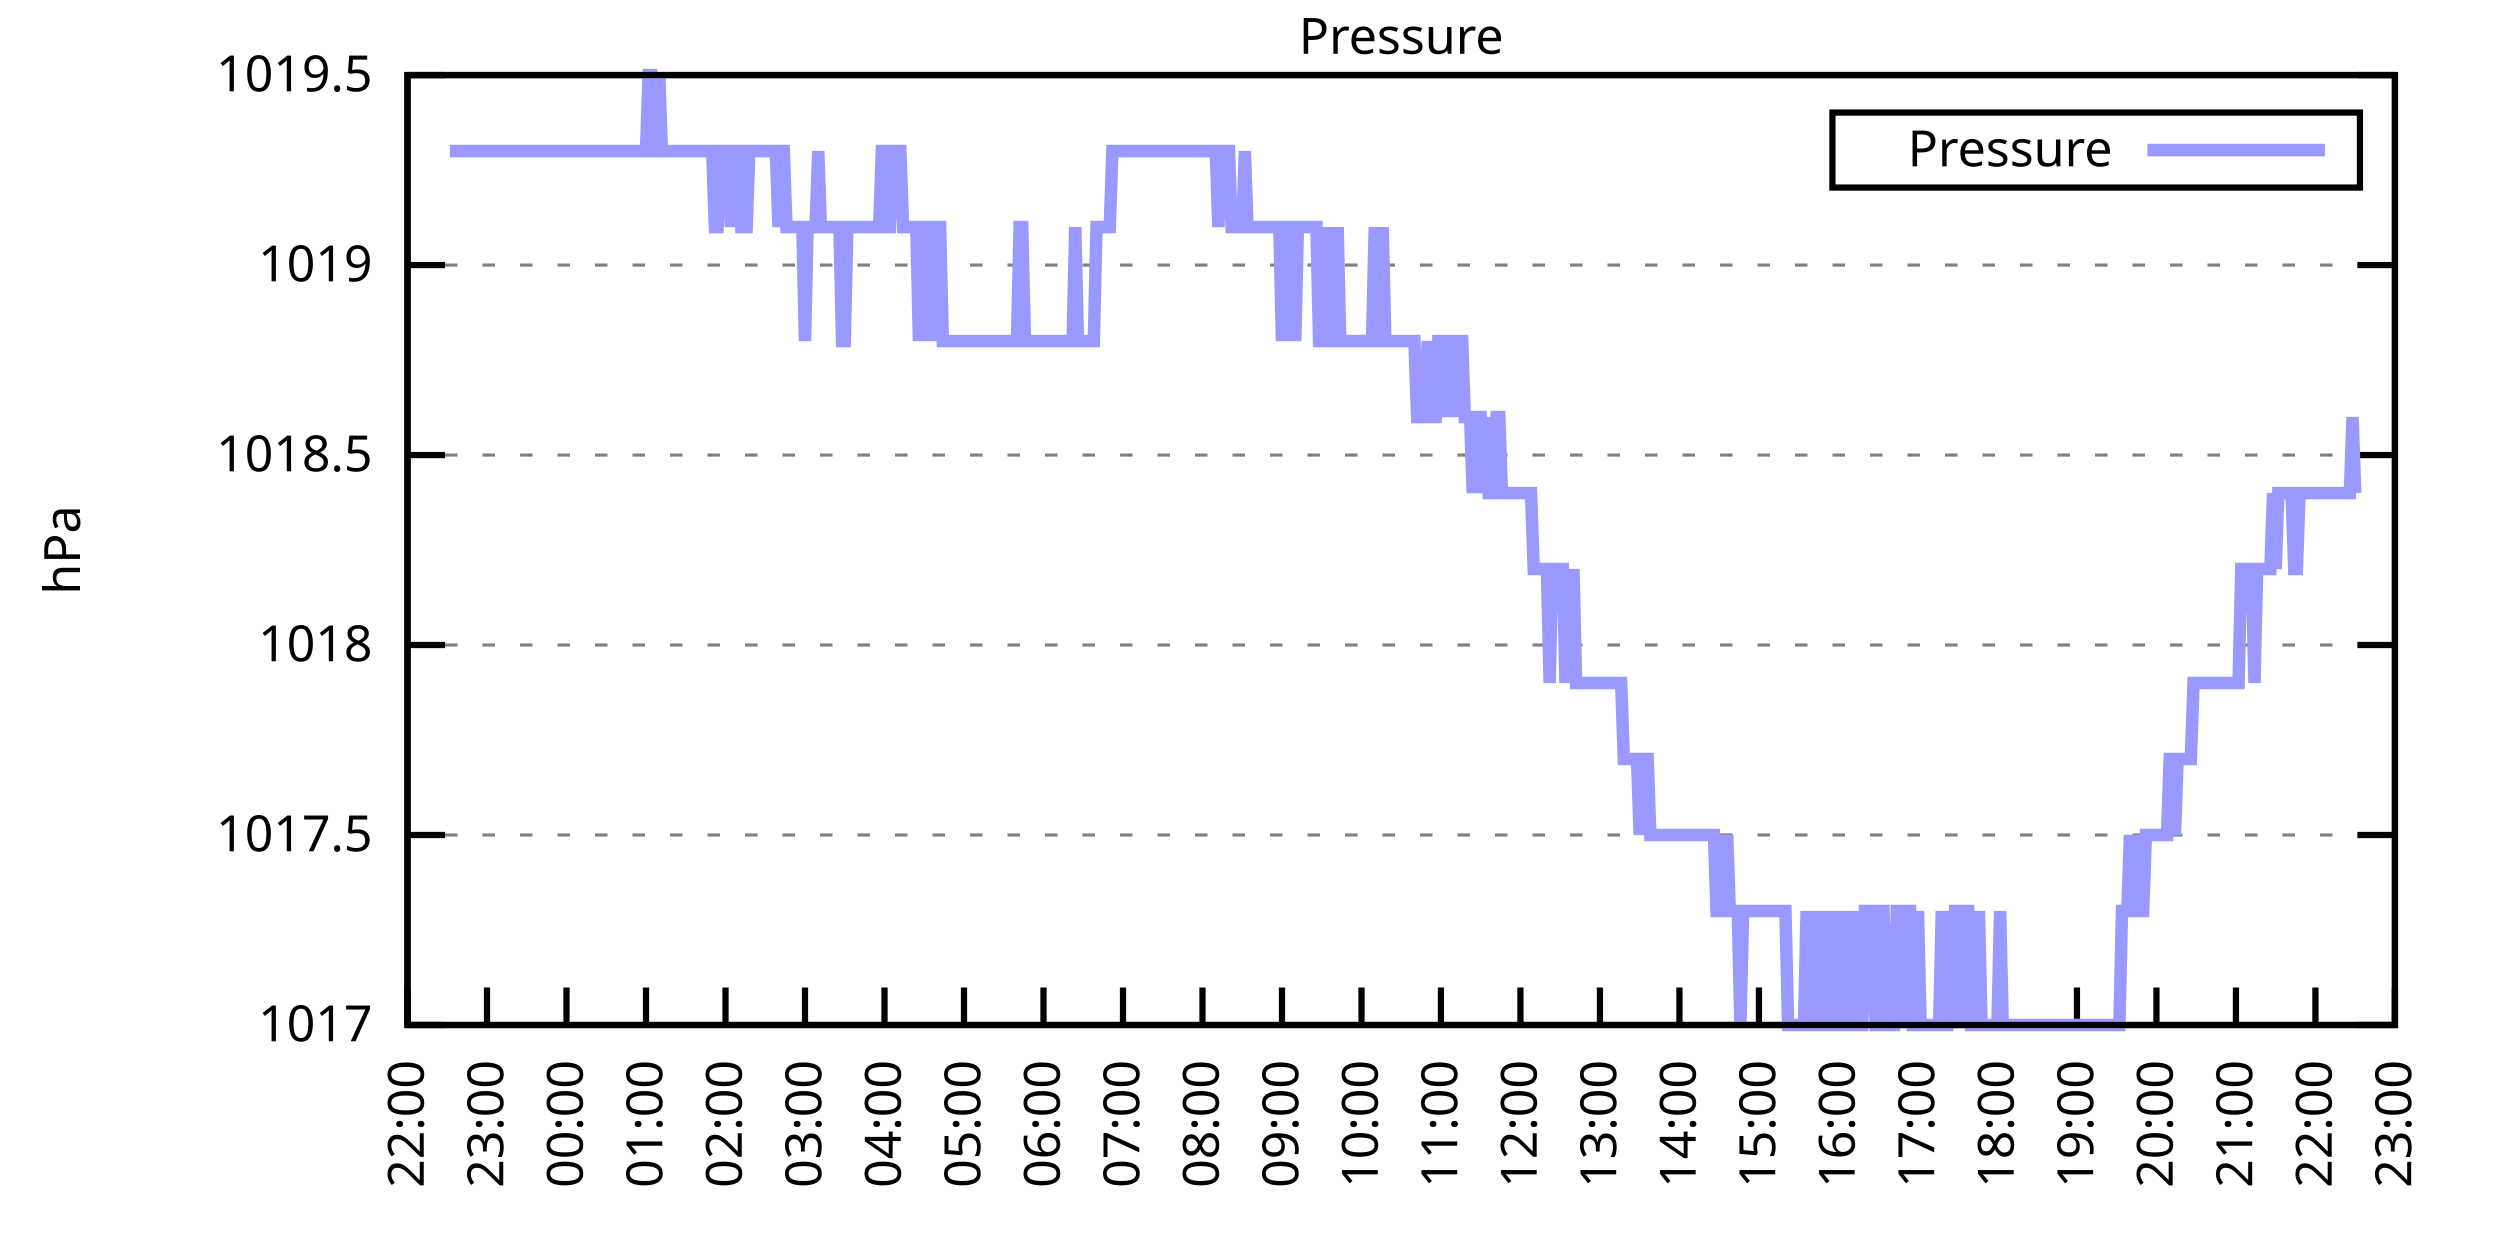
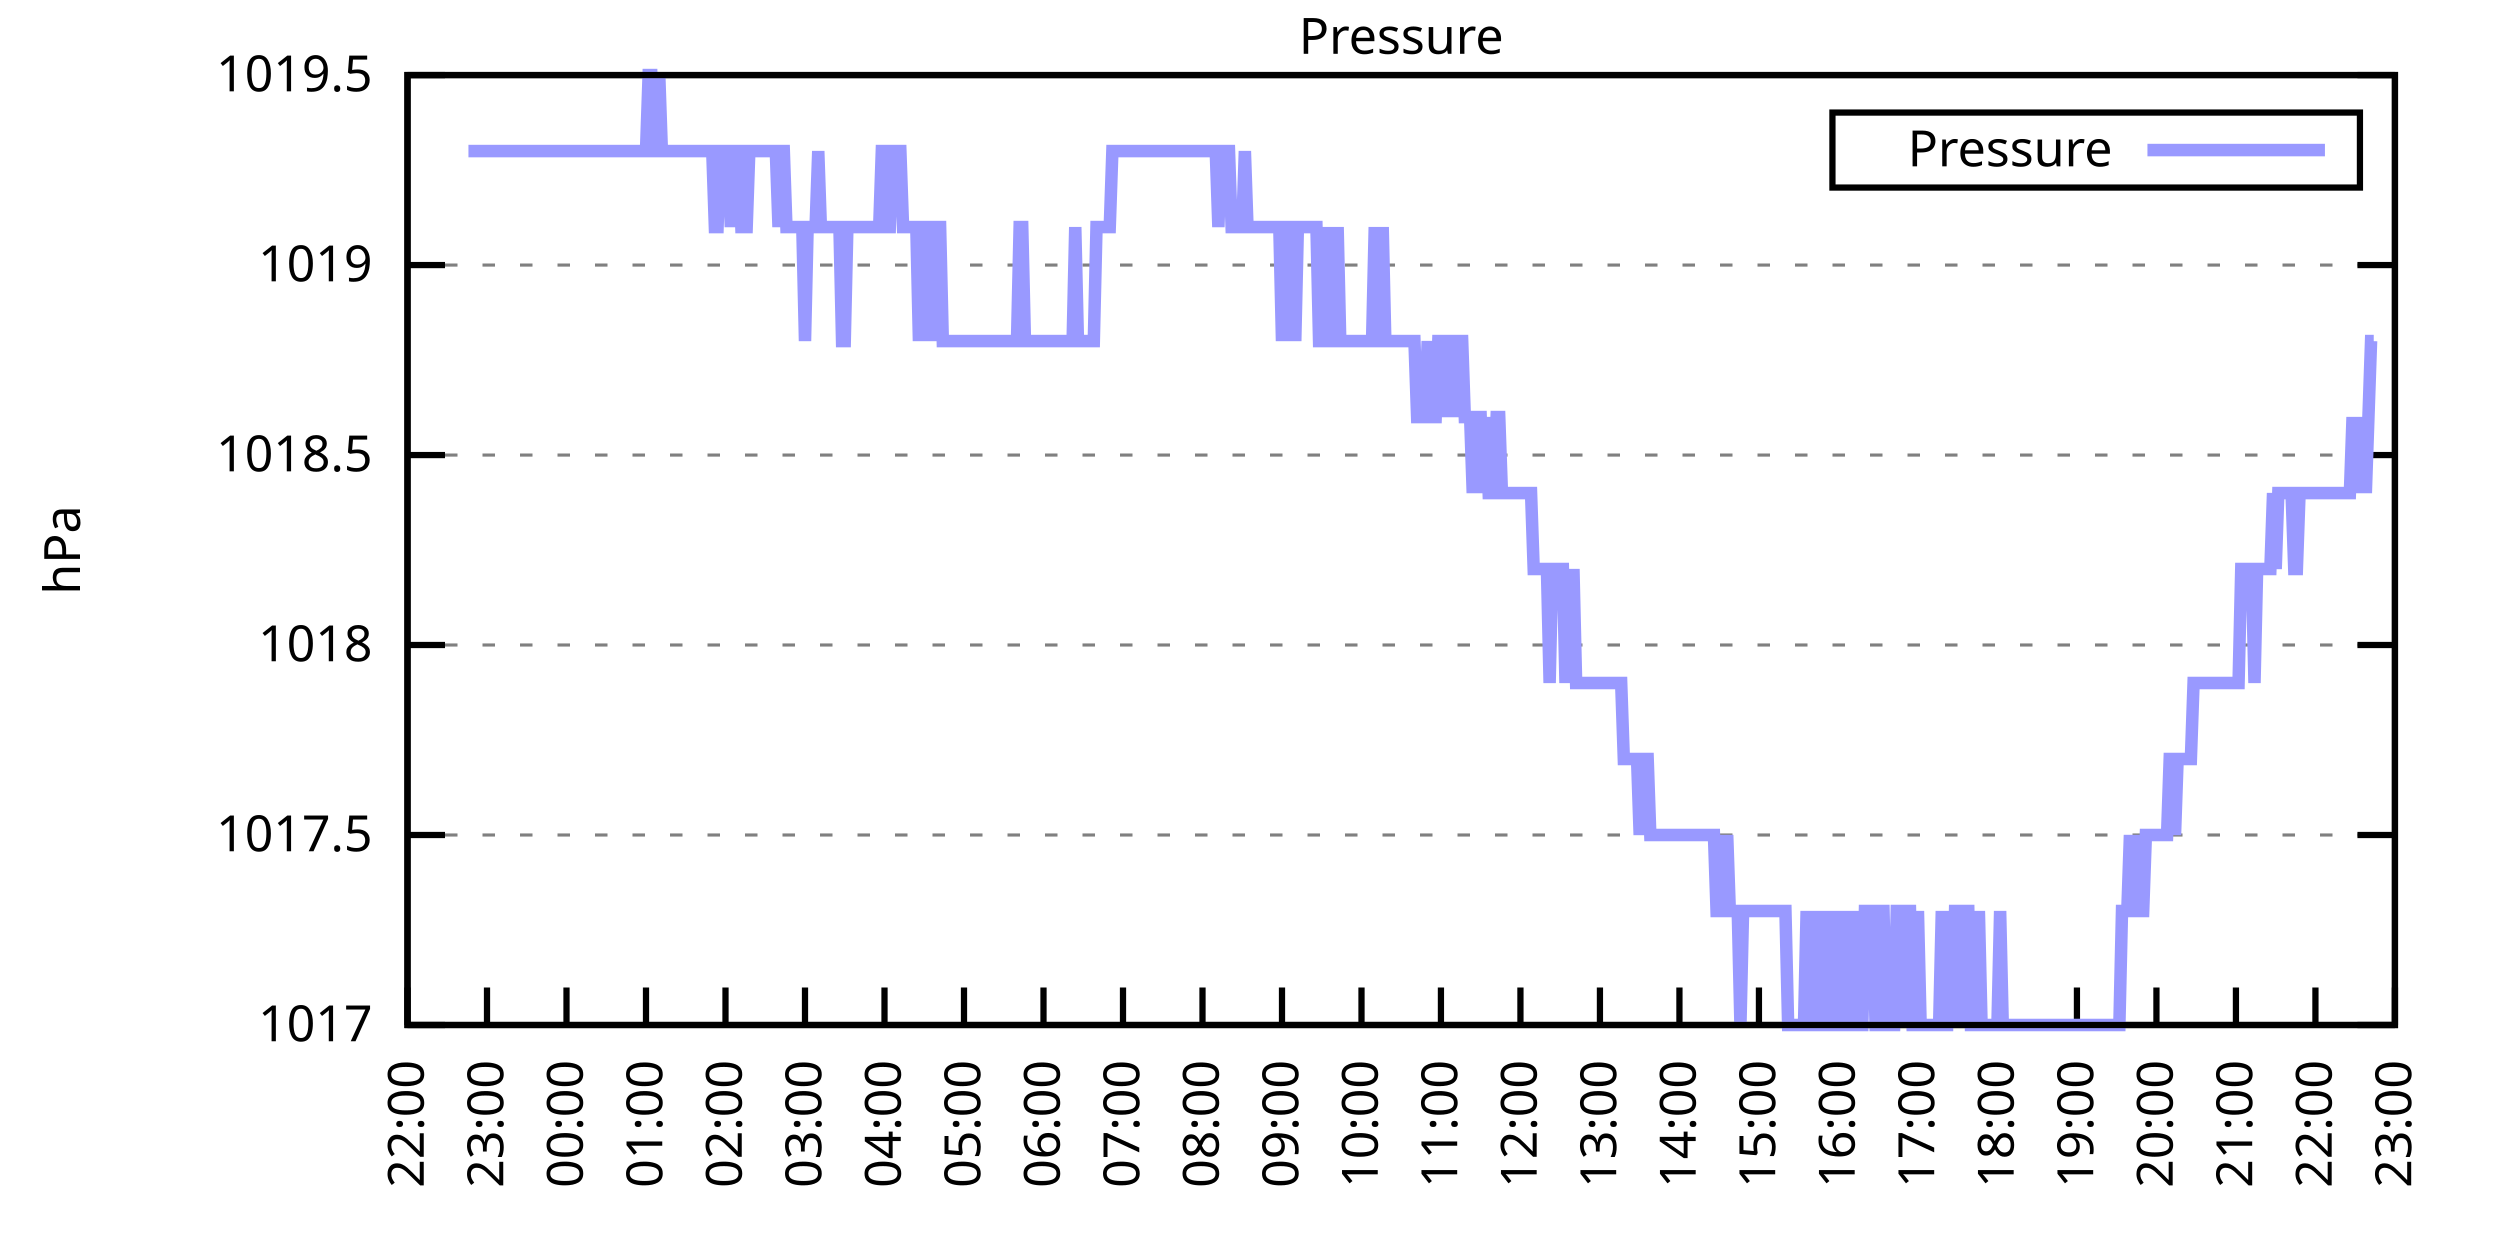
<svg xmlns="http://www.w3.org/2000/svg" xmlns:xlink="http://www.w3.org/1999/xlink" width="400" height="200" viewBox="0 0 400 200">
  <g id="gnuplot_canvas">
    <rect x="0" y="0" width="400" height="200" fill="none" />
    <defs>
      <circle id="gpDot" r="0.5" stroke-width="0.5" stroke="currentColor" />
      <path id="gpPt0" stroke-width="0.333" stroke="currentColor" d="M-1,0 h2 M0,-1 v2" />
      <path id="gpPt1" stroke-width="0.333" stroke="currentColor" d="M-1,-1 L1,1 M1,-1 L-1,1" />
      <path id="gpPt2" stroke-width="0.333" stroke="currentColor" d="M-1,0 L1,0 M0,-1 L0,1 M-1,-1 L1,1 M-1,1 L1,-1" />
      <rect id="gpPt3" stroke-width="0.333" stroke="currentColor" x="-1" y="-1" width="2" height="2" />
      <rect id="gpPt4" stroke-width="0.333" stroke="currentColor" fill="currentColor" x="-1" y="-1" width="2" height="2" />
      <circle id="gpPt5" stroke-width="0.333" stroke="currentColor" cx="0" cy="0" r="1" />
      <use xlink:href="#gpPt5" id="gpPt6" fill="currentColor" stroke="none" />
      <path id="gpPt7" stroke-width="0.333" stroke="currentColor" d="M0,-1.33 L-1.33,0.67 L1.33,0.67 z" />
      <use xlink:href="#gpPt7" id="gpPt8" fill="currentColor" stroke="none" />
      <use xlink:href="#gpPt7" id="gpPt9" stroke="currentColor" transform="rotate(180)" />
      <use xlink:href="#gpPt9" id="gpPt10" fill="currentColor" stroke="none" />
      <use xlink:href="#gpPt3" id="gpPt11" stroke="currentColor" transform="rotate(45)" />
      <use xlink:href="#gpPt11" id="gpPt12" fill="currentColor" stroke="none" />
      <path id="gpPt13" stroke-width="0.333" stroke="currentColor" d="M0,1.330 L1.265,0.411 L0.782,-1.067 L-0.782,-1.076 L-1.265,0.411 z" />
      <use xlink:href="#gpPt13" id="gpPt14" fill="currentColor" stroke="none" />
      <filter id="textbox" filterUnits="objectBoundingBox" x="0" y="0" height="1" width="1">
        <feFlood flood-color="white" flood-opacity="1" result="bgnd" />
        <feComposite in="SourceGraphic" in2="bgnd" operator="atop" />
      </filter>
      <filter id="greybox" filterUnits="objectBoundingBox" x="0" y="0" height="1" width="1">
        <feFlood flood-color="lightgrey" flood-opacity="1" result="grey" />
        <feComposite in="SourceGraphic" in2="grey" operator="atop" />
      </filter>
    </defs>
    <g fill="none" color="white" stroke="currentColor" stroke-width="1.00" stroke-linecap="butt" stroke-linejoin="miter">
</g>
    <g fill="none" color="black" stroke="currentColor" stroke-width="1.00" stroke-linecap="butt" stroke-linejoin="miter">
      <g stroke="none" shape-rendering="crispEdges">
        <polygon fill="rgb(255, 255, 255)" points="65.20,164.00 383.18,164.00 383.18,12.02 65.20,12.02 " />
      </g>
    </g>
    <g fill="none" color="black" stroke="currentColor" stroke-width="1.00" stroke-linecap="butt" stroke-linejoin="miter">
</g>
    <g fill="none" color="black" stroke="black" stroke-width="0.50" stroke-linecap="butt" stroke-linejoin="miter">
</g>
    <g fill="none" color="gray" stroke="currentColor" stroke-width="0.50" stroke-linecap="butt" stroke-linejoin="miter">
      <path stroke="gray" stroke-dasharray="2,4" class="gridline" d="M65.20,164.00 L383.19,164.00  " />
    </g>
    <g fill="none" color="gray" stroke="gray" stroke-width="1.00" stroke-linecap="butt" stroke-linejoin="miter">
</g>
    <g fill="none" color="black" stroke="currentColor" stroke-width="1.00" stroke-linecap="butt" stroke-linejoin="miter">
      <path stroke="black" d="M65.20,164.00 L71.20,164.00 M383.19,164.00 L377.19,164.00  " />
      <g transform="translate(59.60,166.60)" stroke="none" fill="black" font-family="Sans" font-size="8.00" text-anchor="end">
        <text>
          <tspan font-family="Sans"> 1017</tspan>
        </text>
      </g>
    </g>
    <g fill="none" color="black" stroke="currentColor" stroke-width="1.00" stroke-linecap="butt" stroke-linejoin="miter">
</g>
    <g fill="none" color="black" stroke="black" stroke-width="0.50" stroke-linecap="butt" stroke-linejoin="miter">
</g>
    <g fill="none" color="gray" stroke="currentColor" stroke-width="0.50" stroke-linecap="butt" stroke-linejoin="miter">
      <path stroke="gray" stroke-dasharray="2,4" class="gridline" d="M65.20,133.60 L383.19,133.60  " />
    </g>
    <g fill="none" color="gray" stroke="gray" stroke-width="1.00" stroke-linecap="butt" stroke-linejoin="miter">
</g>
    <g fill="none" color="black" stroke="currentColor" stroke-width="1.00" stroke-linecap="butt" stroke-linejoin="miter">
      <path stroke="black" d="M65.20,133.60 L71.20,133.60 M383.19,133.60 L377.19,133.60  " />
      <g transform="translate(59.60,136.20)" stroke="none" fill="black" font-family="Sans" font-size="8.00" text-anchor="end">
        <text>
          <tspan font-family="Sans"> 1017.5</tspan>
        </text>
      </g>
    </g>
    <g fill="none" color="black" stroke="currentColor" stroke-width="1.00" stroke-linecap="butt" stroke-linejoin="miter">
</g>
    <g fill="none" color="black" stroke="black" stroke-width="0.50" stroke-linecap="butt" stroke-linejoin="miter">
</g>
    <g fill="none" color="gray" stroke="currentColor" stroke-width="0.50" stroke-linecap="butt" stroke-linejoin="miter">
      <path stroke="gray" stroke-dasharray="2,4" class="gridline" d="M65.20,103.20 L383.19,103.20  " />
    </g>
    <g fill="none" color="gray" stroke="gray" stroke-width="1.00" stroke-linecap="butt" stroke-linejoin="miter">
</g>
    <g fill="none" color="black" stroke="currentColor" stroke-width="1.00" stroke-linecap="butt" stroke-linejoin="miter">
      <path stroke="black" d="M65.20,103.20 L71.20,103.20 M383.19,103.20 L377.19,103.20  " />
      <g transform="translate(59.60,105.80)" stroke="none" fill="black" font-family="Sans" font-size="8.00" text-anchor="end">
        <text>
          <tspan font-family="Sans"> 1018</tspan>
        </text>
      </g>
    </g>
    <g fill="none" color="black" stroke="currentColor" stroke-width="1.00" stroke-linecap="butt" stroke-linejoin="miter">
</g>
    <g fill="none" color="black" stroke="black" stroke-width="0.50" stroke-linecap="butt" stroke-linejoin="miter">
</g>
    <g fill="none" color="gray" stroke="currentColor" stroke-width="0.50" stroke-linecap="butt" stroke-linejoin="miter">
      <path stroke="gray" stroke-dasharray="2,4" class="gridline" d="M65.20,72.81 L383.19,72.81  " />
    </g>
    <g fill="none" color="gray" stroke="gray" stroke-width="1.00" stroke-linecap="butt" stroke-linejoin="miter">
</g>
    <g fill="none" color="black" stroke="currentColor" stroke-width="1.00" stroke-linecap="butt" stroke-linejoin="miter">
      <path stroke="black" d="M65.20,72.81 L71.20,72.81 M383.19,72.81 L377.19,72.81  " />
      <g transform="translate(59.60,75.41)" stroke="none" fill="black" font-family="Sans" font-size="8.00" text-anchor="end">
        <text>
          <tspan font-family="Sans"> 1018.5</tspan>
        </text>
      </g>
    </g>
    <g fill="none" color="black" stroke="currentColor" stroke-width="1.00" stroke-linecap="butt" stroke-linejoin="miter">
</g>
    <g fill="none" color="black" stroke="black" stroke-width="0.50" stroke-linecap="butt" stroke-linejoin="miter">
</g>
    <g fill="none" color="gray" stroke="currentColor" stroke-width="0.50" stroke-linecap="butt" stroke-linejoin="miter">
      <path stroke="gray" stroke-dasharray="2,4" class="gridline" d="M65.20,42.41 L383.19,42.41  " />
    </g>
    <g fill="none" color="gray" stroke="gray" stroke-width="1.00" stroke-linecap="butt" stroke-linejoin="miter">
</g>
    <g fill="none" color="black" stroke="currentColor" stroke-width="1.00" stroke-linecap="butt" stroke-linejoin="miter">
      <path stroke="black" d="M65.20,42.41 L71.20,42.41 M383.19,42.41 L377.19,42.41  " />
      <g transform="translate(59.60,45.01)" stroke="none" fill="black" font-family="Sans" font-size="8.00" text-anchor="end">
        <text>
          <tspan font-family="Sans"> 1019</tspan>
        </text>
      </g>
    </g>
    <g fill="none" color="black" stroke="currentColor" stroke-width="1.00" stroke-linecap="butt" stroke-linejoin="miter">
</g>
    <g fill="none" color="black" stroke="black" stroke-width="0.50" stroke-linecap="butt" stroke-linejoin="miter">
</g>
    <g fill="none" color="gray" stroke="currentColor" stroke-width="0.50" stroke-linecap="butt" stroke-linejoin="miter">
      <path stroke="gray" stroke-dasharray="2,4" class="gridline" d="M65.20,12.01 L383.19,12.01  " />
    </g>
    <g fill="none" color="gray" stroke="gray" stroke-width="1.00" stroke-linecap="butt" stroke-linejoin="miter">
</g>
    <g fill="none" color="black" stroke="currentColor" stroke-width="1.00" stroke-linecap="butt" stroke-linejoin="miter">
      <path stroke="black" d="M65.20,12.01 L71.20,12.01 M383.19,12.01 L377.19,12.01  " />
      <g transform="translate(59.60,14.61)" stroke="none" fill="black" font-family="Sans" font-size="8.00" text-anchor="end">
        <text>
          <tspan font-family="Sans"> 1019.5</tspan>
        </text>
      </g>
    </g>
    <g fill="none" color="black" stroke="currentColor" stroke-width="1.00" stroke-linecap="butt" stroke-linejoin="miter">
      <path stroke="black" d="M65.20,164.00 L65.20,158.00  " />
      <g transform="translate(67.80,169.60) rotate(270.00)" stroke="none" fill="black" font-family="Sans" font-size="8.00" text-anchor="end">
        <text>
          <tspan font-family="Sans">22:00</tspan>
        </text>
      </g>
    </g>
    <g fill="none" color="black" stroke="currentColor" stroke-width="1.00" stroke-linecap="butt" stroke-linejoin="miter">
      <path stroke="black" d="M77.92,164.00 L77.92,158.00  " />
      <g transform="translate(80.52,169.60) rotate(270.00)" stroke="none" fill="black" font-family="Sans" font-size="8.00" text-anchor="end">
        <text>
          <tspan font-family="Sans">23:00</tspan>
        </text>
      </g>
    </g>
    <g fill="none" color="black" stroke="currentColor" stroke-width="1.00" stroke-linecap="butt" stroke-linejoin="miter">
      <path stroke="black" d="M90.64,164.00 L90.64,158.00  " />
      <g transform="translate(93.24,169.60) rotate(270.00)" stroke="none" fill="black" font-family="Sans" font-size="8.00" text-anchor="end">
        <text>
          <tspan font-family="Sans">00:00</tspan>
        </text>
      </g>
    </g>
    <g fill="none" color="black" stroke="currentColor" stroke-width="1.00" stroke-linecap="butt" stroke-linejoin="miter">
      <path stroke="black" d="M103.36,164.00 L103.36,158.00  " />
      <g transform="translate(105.96,169.60) rotate(270.00)" stroke="none" fill="black" font-family="Sans" font-size="8.00" text-anchor="end">
        <text>
          <tspan font-family="Sans">01:00</tspan>
        </text>
      </g>
    </g>
    <g fill="none" color="black" stroke="currentColor" stroke-width="1.00" stroke-linecap="butt" stroke-linejoin="miter">
      <path stroke="black" d="M116.08,164.00 L116.08,158.00  " />
      <g transform="translate(118.68,169.60) rotate(270.00)" stroke="none" fill="black" font-family="Sans" font-size="8.00" text-anchor="end">
        <text>
          <tspan font-family="Sans">02:00</tspan>
        </text>
      </g>
    </g>
    <g fill="none" color="black" stroke="currentColor" stroke-width="1.00" stroke-linecap="butt" stroke-linejoin="miter">
      <path stroke="black" d="M128.80,164.00 L128.80,158.00  " />
      <g transform="translate(131.40,169.60) rotate(270.00)" stroke="none" fill="black" font-family="Sans" font-size="8.00" text-anchor="end">
        <text>
          <tspan font-family="Sans">03:00</tspan>
        </text>
      </g>
    </g>
    <g fill="none" color="black" stroke="currentColor" stroke-width="1.00" stroke-linecap="butt" stroke-linejoin="miter">
      <path stroke="black" d="M141.52,164.00 L141.52,158.00  " />
      <g transform="translate(144.12,169.60) rotate(270.00)" stroke="none" fill="black" font-family="Sans" font-size="8.00" text-anchor="end">
        <text>
          <tspan font-family="Sans">04:00</tspan>
        </text>
      </g>
    </g>
    <g fill="none" color="black" stroke="currentColor" stroke-width="1.00" stroke-linecap="butt" stroke-linejoin="miter">
      <path stroke="black" d="M154.24,164.00 L154.24,158.00  " />
      <g transform="translate(156.84,169.60) rotate(270.00)" stroke="none" fill="black" font-family="Sans" font-size="8.00" text-anchor="end">
        <text>
          <tspan font-family="Sans">05:00</tspan>
        </text>
      </g>
    </g>
    <g fill="none" color="black" stroke="currentColor" stroke-width="1.00" stroke-linecap="butt" stroke-linejoin="miter">
      <path stroke="black" d="M166.96,164.00 L166.96,158.00  " />
      <g transform="translate(169.56,169.60) rotate(270.00)" stroke="none" fill="black" font-family="Sans" font-size="8.00" text-anchor="end">
        <text>
          <tspan font-family="Sans">06:00</tspan>
        </text>
      </g>
    </g>
    <g fill="none" color="black" stroke="currentColor" stroke-width="1.00" stroke-linecap="butt" stroke-linejoin="miter">
      <path stroke="black" d="M179.68,164.00 L179.68,158.00  " />
      <g transform="translate(182.28,169.60) rotate(270.00)" stroke="none" fill="black" font-family="Sans" font-size="8.00" text-anchor="end">
        <text>
          <tspan font-family="Sans">07:00</tspan>
        </text>
      </g>
    </g>
    <g fill="none" color="black" stroke="currentColor" stroke-width="1.00" stroke-linecap="butt" stroke-linejoin="miter">
      <path stroke="black" d="M192.40,164.00 L192.40,158.00  " />
      <g transform="translate(195.00,169.60) rotate(270.00)" stroke="none" fill="black" font-family="Sans" font-size="8.00" text-anchor="end">
        <text>
          <tspan font-family="Sans">08:00</tspan>
        </text>
      </g>
    </g>
    <g fill="none" color="black" stroke="currentColor" stroke-width="1.00" stroke-linecap="butt" stroke-linejoin="miter">
      <path stroke="black" d="M205.12,164.00 L205.12,158.00  " />
      <g transform="translate(207.72,169.60) rotate(270.00)" stroke="none" fill="black" font-family="Sans" font-size="8.00" text-anchor="end">
        <text>
          <tspan font-family="Sans">09:00</tspan>
        </text>
      </g>
    </g>
    <g fill="none" color="black" stroke="currentColor" stroke-width="1.00" stroke-linecap="butt" stroke-linejoin="miter">
      <path stroke="black" d="M217.84,164.00 L217.84,158.00  " />
      <g transform="translate(220.44,169.60) rotate(270.00)" stroke="none" fill="black" font-family="Sans" font-size="8.00" text-anchor="end">
        <text>
          <tspan font-family="Sans">10:00</tspan>
        </text>
      </g>
    </g>
    <g fill="none" color="black" stroke="currentColor" stroke-width="1.00" stroke-linecap="butt" stroke-linejoin="miter">
      <path stroke="black" d="M230.55,164.00 L230.55,158.00  " />
      <g transform="translate(233.15,169.60) rotate(270.00)" stroke="none" fill="black" font-family="Sans" font-size="8.00" text-anchor="end">
        <text>
          <tspan font-family="Sans">11:00</tspan>
        </text>
      </g>
    </g>
    <g fill="none" color="black" stroke="currentColor" stroke-width="1.00" stroke-linecap="butt" stroke-linejoin="miter">
      <path stroke="black" d="M243.27,164.00 L243.27,158.00  " />
      <g transform="translate(245.87,169.60) rotate(270.00)" stroke="none" fill="black" font-family="Sans" font-size="8.00" text-anchor="end">
        <text>
          <tspan font-family="Sans">12:00</tspan>
        </text>
      </g>
    </g>
    <g fill="none" color="black" stroke="currentColor" stroke-width="1.00" stroke-linecap="butt" stroke-linejoin="miter">
      <path stroke="black" d="M255.99,164.00 L255.99,158.00  " />
      <g transform="translate(258.59,169.60) rotate(270.00)" stroke="none" fill="black" font-family="Sans" font-size="8.00" text-anchor="end">
        <text>
          <tspan font-family="Sans">13:00</tspan>
        </text>
      </g>
    </g>
    <g fill="none" color="black" stroke="currentColor" stroke-width="1.00" stroke-linecap="butt" stroke-linejoin="miter">
      <path stroke="black" d="M268.71,164.00 L268.71,158.00  " />
      <g transform="translate(271.31,169.60) rotate(270.00)" stroke="none" fill="black" font-family="Sans" font-size="8.00" text-anchor="end">
        <text>
          <tspan font-family="Sans">14:00</tspan>
        </text>
      </g>
    </g>
    <g fill="none" color="black" stroke="currentColor" stroke-width="1.00" stroke-linecap="butt" stroke-linejoin="miter">
      <path stroke="black" d="M281.43,164.00 L281.43,158.00  " />
      <g transform="translate(284.03,169.60) rotate(270.00)" stroke="none" fill="black" font-family="Sans" font-size="8.00" text-anchor="end">
        <text>
          <tspan font-family="Sans">15:00</tspan>
        </text>
      </g>
    </g>
    <g fill="none" color="black" stroke="currentColor" stroke-width="1.00" stroke-linecap="butt" stroke-linejoin="miter">
      <path stroke="black" d="M294.15,164.00 L294.15,158.00  " />
      <g transform="translate(296.75,169.60) rotate(270.00)" stroke="none" fill="black" font-family="Sans" font-size="8.00" text-anchor="end">
        <text>
          <tspan font-family="Sans">16:00</tspan>
        </text>
      </g>
    </g>
    <g fill="none" color="black" stroke="currentColor" stroke-width="1.00" stroke-linecap="butt" stroke-linejoin="miter">
      <path stroke="black" d="M306.87,164.00 L306.87,158.00  " />
      <g transform="translate(309.47,169.60) rotate(270.00)" stroke="none" fill="black" font-family="Sans" font-size="8.00" text-anchor="end">
        <text>
          <tspan font-family="Sans">17:00</tspan>
        </text>
      </g>
    </g>
    <g fill="none" color="black" stroke="currentColor" stroke-width="1.00" stroke-linecap="butt" stroke-linejoin="miter">
      <path stroke="black" d="M319.59,164.00 L319.59,158.00  " />
      <g transform="translate(322.19,169.60) rotate(270.00)" stroke="none" fill="black" font-family="Sans" font-size="8.00" text-anchor="end">
        <text>
          <tspan font-family="Sans">18:00</tspan>
        </text>
      </g>
    </g>
    <g fill="none" color="black" stroke="currentColor" stroke-width="1.00" stroke-linecap="butt" stroke-linejoin="miter">
      <path stroke="black" d="M332.31,164.00 L332.31,158.00  " />
      <g transform="translate(334.91,169.60) rotate(270.00)" stroke="none" fill="black" font-family="Sans" font-size="8.00" text-anchor="end">
        <text>
          <tspan font-family="Sans">19:00</tspan>
        </text>
      </g>
    </g>
    <g fill="none" color="black" stroke="currentColor" stroke-width="1.00" stroke-linecap="butt" stroke-linejoin="miter">
      <path stroke="black" d="M345.03,164.00 L345.03,158.00  " />
      <g transform="translate(347.63,169.60) rotate(270.00)" stroke="none" fill="black" font-family="Sans" font-size="8.00" text-anchor="end">
        <text>
          <tspan font-family="Sans">20:00</tspan>
        </text>
      </g>
    </g>
    <g fill="none" color="black" stroke="currentColor" stroke-width="1.00" stroke-linecap="butt" stroke-linejoin="miter">
      <path stroke="black" d="M357.75,164.00 L357.75,158.00  " />
      <g transform="translate(360.35,169.60) rotate(270.00)" stroke="none" fill="black" font-family="Sans" font-size="8.00" text-anchor="end">
        <text>
          <tspan font-family="Sans">21:00</tspan>
        </text>
      </g>
    </g>
    <g fill="none" color="black" stroke="currentColor" stroke-width="1.00" stroke-linecap="butt" stroke-linejoin="miter">
      <path stroke="black" d="M370.47,164.00 L370.47,158.00  " />
      <g transform="translate(373.07,169.60) rotate(270.00)" stroke="none" fill="black" font-family="Sans" font-size="8.00" text-anchor="end">
        <text>
          <tspan font-family="Sans">22:00</tspan>
        </text>
      </g>
    </g>
    <g fill="none" color="black" stroke="currentColor" stroke-width="1.00" stroke-linecap="butt" stroke-linejoin="miter">
      <path stroke="black" d="M383.19,164.00 L383.19,158.00  " />
      <g transform="translate(385.79,169.60) rotate(270.00)" stroke="none" fill="black" font-family="Sans" font-size="8.00" text-anchor="end">
        <text>
          <tspan font-family="Sans">23:00</tspan>
        </text>
      </g>
    </g>
    <g fill="none" color="black" stroke="currentColor" stroke-width="1.00" stroke-linecap="butt" stroke-linejoin="miter">
</g>
    <g fill="none" color="black" stroke="currentColor" stroke-width="1.00" stroke-linecap="butt" stroke-linejoin="miter">
      <path stroke="black" d="M65.20,12.01 L65.20,164.00 L383.19,164.00 L383.19,12.01 L65.20,12.01 Z  " />
    </g>
    <g fill="none" color="black" stroke="currentColor" stroke-width="1.00" stroke-linecap="butt" stroke-linejoin="miter">
</g>
    <g fill="none" color="black" stroke="currentColor" stroke-width="1.00" stroke-linecap="butt" stroke-linejoin="miter">
      <path stroke="black" d="M293.19,30.01 L293.19,18.01 L377.59,18.01 L377.59,30.01 L293.19,30.01 Z  " />
    </g>
    <g id="Pressure_plot_1">
      <g fill="none" color="white" stroke="black" stroke-width="2.00" stroke-linecap="butt" stroke-linejoin="miter">
</g>
      <g fill="none" color="black" stroke="currentColor" stroke-width="2.00" stroke-linecap="butt" stroke-linejoin="miter">
        <g transform="translate(337.99,26.61)" stroke="none" fill="black" font-family="Sans" font-size="8.00" text-anchor="end">
          <text>
            <tspan font-family="Sans">Pressure</tspan>
          </text>
        </g>
      </g>
      <g fill="none" color="black" stroke="currentColor" stroke-width="2.00" stroke-linecap="butt" stroke-linejoin="miter">
-         <path stroke="rgb(153, 153, 255)" d="M343.59,24.01 L371.99,24.01 M71.98,24.17 L72.41,24.17 L72.83,24.17 L73.26,24.17 L73.68,24.17 L74.10,24.17   L74.53,24.17 L74.95,24.17 L75.38,24.17 L75.80,24.17 L76.22,24.17 L76.65,24.17 L77.07,24.17 L77.50,24.17   L77.92,24.17 L78.34,24.17 L78.77,24.17 L79.19,24.17 L79.62,24.17 L80.04,24.17 L80.46,24.17 L80.89,24.17   L81.31,24.17 L81.74,24.17 L82.16,24.17 L82.58,24.17 L83.01,24.17 L83.43,24.17 L83.86,24.17 L84.28,24.17   L84.70,24.17 L85.13,24.17 L85.55,24.17 L85.98,24.17 L86.40,24.17 L86.82,24.17 L87.25,24.17 L87.67,24.17   L88.10,24.17 L88.52,24.17 L88.94,24.17 L89.37,24.17 L89.79,24.17 L90.22,24.17 L90.64,24.17 L91.06,24.17   L91.49,24.17 L91.91,24.17 L92.34,24.17 L92.76,24.17 L93.18,24.17 L93.61,24.17 L94.03,24.17 L94.46,24.17   L94.88,24.17 L95.30,24.17 L95.73,24.17 L96.15,24.17 L96.58,24.17 L97.00,24.17 L97.42,24.17 L97.85,24.17   L98.27,24.17 L98.69,24.17 L99.12,24.17 L99.54,24.17 L99.97,24.17 L100.39,24.17 L100.81,24.17 L101.24,24.17   L101.66,24.17 L102.09,24.17 L102.51,24.17 L102.93,24.17 L103.36,24.17 L103.78,12.01 L104.21,12.01 L104.63,24.17   L105.05,24.17 L105.48,12.01 L105.90,24.17 L106.33,24.17 L106.75,24.17 L107.17,24.17 L107.60,24.17 L108.02,24.17   L108.45,24.17 L108.87,24.17 L109.29,24.17 L109.72,24.17 L110.14,24.17 L110.57,24.17 L110.99,24.17 L111.41,24.17   L111.84,24.17 L112.26,24.17 L112.69,24.17 L113.11,24.17 L113.53,24.17 L113.96,24.17 L114.38,36.33 L114.81,36.33   L115.23,24.17 L115.65,24.17 L116.08,24.17 L116.50,24.17 L116.93,36.33 L117.35,24.17 L117.77,24.17 L118.20,24.17   L118.62,36.33 L119.05,36.33 L119.47,36.33 L119.89,24.17 L120.32,24.17 L120.74,24.17 L121.17,24.17 L121.59,24.17   L122.01,24.17 L122.44,24.17 L122.86,24.17 L123.29,24.17 L123.71,24.17 L124.13,24.17 L124.56,36.33 L124.98,24.17   L125.41,24.17 L125.83,36.33 L126.25,36.33 L126.68,36.33 L127.10,36.33 L127.53,36.33 L127.95,36.33 L128.37,36.33   L128.80,54.57 L129.22,36.33 L129.65,36.33 L130.07,36.33 L130.49,36.33 L130.92,24.17 L131.34,36.33 L131.77,36.33   L132.19,36.33 L132.61,36.33 L133.04,36.33 L133.46,36.33 L133.89,36.33 L134.31,36.33 L134.73,54.57 L135.16,54.57   L135.58,36.33 L136.01,36.33 L136.43,36.33 L136.85,36.33 L137.28,36.33 L137.70,36.33 L138.13,36.33 L138.55,36.33   L138.97,36.33 L139.40,36.33 L139.82,36.33 L140.25,36.33 L140.67,36.33 L141.09,24.17 L141.52,24.17 L141.94,36.33   L142.37,36.33 L142.79,24.17 L143.21,24.17 L143.64,24.17 L144.06,24.17 L144.49,36.33 L144.91,36.33 L145.33,36.33   L145.76,36.33 L146.18,36.33 L146.61,36.33 L147.03,54.57 L147.45,36.33 L147.88,36.33 L148.30,54.57 L148.73,36.33   L149.15,36.33 L149.57,54.57 L150.00,36.33 L150.42,36.33 L150.85,54.57 L151.27,54.57 L151.69,54.57 L152.12,54.57   L152.54,54.57 L152.97,54.57 L153.39,54.57 L153.81,54.57 L154.24,54.57 L154.66,54.57 L155.09,54.57 L155.51,54.57   L155.93,54.57 L156.36,54.57 L156.78,54.57 L157.21,54.57 L157.63,54.57 L158.05,54.57 L158.48,54.57 L158.90,54.57   L159.33,54.57 L159.75,54.57 L160.17,54.57 L160.60,54.57 L161.02,54.57 L161.44,54.57 L161.87,54.57 L162.29,54.57   L162.72,54.57 L163.14,36.33 L163.56,36.33 L163.99,54.57 L164.41,54.57 L164.84,54.57 L165.26,54.57 L165.68,54.57   L166.11,54.57 L166.53,54.57 L166.96,54.57 L167.38,54.57 L167.80,54.57 L168.23,54.57 L168.65,54.57 L169.08,54.57   L169.50,54.57 L169.92,54.57 L170.35,54.57 L170.77,54.57 L171.20,54.57 L171.62,54.57 L172.04,36.33 L172.47,54.57   L172.89,54.57 L173.32,54.57 L173.74,54.57 L174.16,54.57 L174.59,54.57 L175.01,54.57 L175.44,36.33 L175.86,36.33   L176.28,36.33 L176.71,36.33 L177.13,36.33 L177.56,36.33 L177.98,24.17 L178.40,24.17 L178.83,24.17 L179.25,24.17   L179.68,24.17 L180.10,24.17 L180.52,24.17 L180.95,24.17 L181.37,24.17 L181.80,24.17 L182.22,24.17 L182.64,24.17   L183.07,24.17 L183.49,24.17 L183.92,24.17 L184.34,24.17 L184.76,24.17 L185.19,24.17 L185.61,24.17 L186.04,24.17   L186.46,24.17 L186.88,24.17 L187.31,24.17 L187.73,24.17 L188.16,24.17 L188.58,24.17 L189.00,24.17 L189.43,24.17   L189.85,24.17 L190.28,24.17 L190.70,24.17 L191.12,24.17 L191.55,24.17 L191.97,24.17 L192.40,24.17 L192.82,24.17   L193.24,24.17 L193.67,24.17 L194.09,24.17 L194.52,24.17 L194.94,36.33 L195.36,24.17 L195.79,24.17 L196.21,24.17   L196.64,24.17 L197.06,36.33 L197.48,36.33 L197.91,36.33 L198.33,36.33 L198.76,36.33 L199.18,24.17 L199.60,36.33   L200.03,36.33 L200.45,36.33 L200.88,36.33 L201.30,36.33 L201.72,36.33 L202.15,36.33 L202.57,36.33 L203.00,36.33   L203.42,36.33 L203.84,36.33 L204.27,36.33 L204.69,36.33 L205.12,54.57 L205.54,36.33 L205.96,54.57 L206.39,36.33   L206.81,36.33 L207.24,54.57 L207.66,36.33 L208.08,36.33 L208.51,36.33 L208.93,36.33 L209.36,36.33 L209.78,36.33   L210.20,36.33 L210.63,36.33 L211.05,54.57 L211.48,54.57 L211.90,36.33 L212.32,54.57 L212.75,54.57 L213.17,36.33   L213.60,54.57 L214.02,36.33 L214.44,54.57 L214.87,54.57 L215.29,54.57 L215.72,54.57 L216.14,54.57 L216.56,54.57   L216.99,54.57 L217.41,54.57 L217.84,54.57 L218.26,54.57 L218.68,54.57 L219.11,54.57 L219.53,54.57 L219.96,36.33   L220.38,54.57 L220.80,54.57 L221.23,36.33 L221.65,54.57 L222.08,54.57 L222.50,54.57 L222.92,54.57 L223.35,54.57   L223.77,54.57 L224.20,54.57 L224.62,54.57 L225.04,54.57 L225.47,54.57 L225.89,54.57 L226.31,54.57 L226.74,66.73   L227.16,66.73 L227.59,66.73 L228.01,66.73 L228.43,54.57 L228.86,66.73 L229.28,66.73 L229.71,66.73 L230.13,54.57   L230.55,54.57 L230.98,54.57 L231.40,66.73 L231.83,54.57 L232.25,54.57 L232.67,66.73 L233.10,54.57 L233.52,54.57   L233.95,54.57 L234.37,66.73 L234.79,66.73 L235.22,66.73 L235.64,78.89 L236.07,66.73 L236.49,66.73 L236.91,66.73   L237.34,78.89 L237.76,66.73 L238.19,78.89 L238.61,78.89 L239.03,78.89 L239.46,66.73 L239.88,66.73 L240.31,78.89   L240.73,78.89 L241.15,78.89 L241.58,78.89 L242.00,78.89 L242.43,78.89 L242.85,78.89 L243.27,78.89 L243.70,78.89   L244.12,78.89 L244.55,78.89 L244.97,78.89 L245.39,91.04 L245.82,91.04 L246.24,91.04 L246.67,91.04 L247.09,91.04   L247.51,91.04 L247.94,109.28 L248.36,91.04 L248.79,91.04 L249.21,91.04 L249.63,91.04 L250.06,91.04 L250.48,109.28   L250.91,91.04 L251.33,109.28 L251.75,91.04 L252.18,109.28 L252.60,109.28 L253.03,109.28 L253.45,109.28 L253.87,109.28   L254.30,109.28 L254.72,109.28 L255.15,109.28 L255.57,109.28 L255.99,109.28 L256.42,109.28 L256.84,109.28 L257.27,109.28   L257.69,109.28 L258.11,109.28 L258.54,109.28 L258.96,109.28 L259.39,109.28 L259.81,121.44 L260.23,121.44 L260.66,121.44   L261.08,121.44 L261.51,121.44 L261.93,121.44 L262.35,133.60 L262.78,121.44 L263.20,121.44 L263.63,121.44 L264.05,133.60   L264.47,133.60 L264.90,133.60 L265.32,133.60 L265.75,133.60 L266.17,133.60 L266.59,133.60 L267.02,133.60 L267.44,133.60   L267.87,133.60 L268.29,133.60 L268.71,133.60 L269.14,133.60 L269.56,133.60 L269.99,133.60 L270.41,133.60 L270.83,133.60   L271.26,133.60 L271.68,133.60 L272.11,133.60 L272.53,133.60 L272.95,133.60 L273.38,133.60 L273.80,133.60 L274.23,133.60   L274.65,145.76 L275.07,145.76 L275.50,133.60 L275.92,145.76 L276.35,133.60 L276.77,145.76 L277.19,145.76 L277.62,145.76   L278.04,145.76 L278.47,164.00 L278.89,145.76 L279.31,145.76 L279.74,145.76 L280.16,145.76 L280.59,145.76 L281.01,145.76   L281.43,145.76 L281.86,145.76 L282.28,145.76 L282.71,145.76 L283.13,145.76 L283.55,145.76 L283.98,145.76 L284.40,145.76   L284.83,145.76 L285.25,145.76 L285.67,145.76 L286.10,164.00 L286.52,164.00 L286.95,164.00 L287.37,164.00 L287.79,164.00   L288.22,164.00 L288.64,164.00 L289.06,145.76 L289.49,164.00 L289.91,145.76 L290.34,164.00 L290.76,164.00 L291.18,145.76   L291.61,164.00 L292.03,164.00 L292.46,145.76 L292.88,164.00 L293.30,164.00 L293.73,145.76 L294.15,164.00 L294.58,164.00   L295.00,164.00 L295.42,145.76 L295.85,164.00 L296.27,164.00 L296.70,164.00 L297.12,145.76 L297.54,164.00 L297.97,164.00   L298.39,145.76 L298.82,145.76 L299.24,145.76 L299.66,145.76 L300.09,164.00 L300.51,164.00 L300.94,145.76 L301.36,145.76   L301.78,164.00 L302.21,164.00 L302.63,164.00 L303.06,164.00 L303.48,145.76 L303.90,145.76 L304.33,145.76 L304.75,164.00   L305.18,145.76 L305.60,145.76 L306.02,164.00 L306.45,164.00 L306.87,145.76 L307.30,164.00 L307.72,164.00 L308.14,164.00   L308.57,164.00 L308.99,164.00 L309.42,164.00 L309.84,164.00 L310.26,164.00 L310.69,145.76 L311.11,164.00 L311.54,164.00   L311.96,145.76 L312.38,164.00 L312.81,145.76 L313.23,145.76 L313.66,164.00 L314.08,145.76 L314.50,145.76 L314.93,145.76   L315.35,164.00 L315.78,164.00 L316.20,164.00 L316.62,145.76 L317.05,164.00 L317.47,164.00 L317.90,164.00 L318.32,164.00   L318.74,164.00 L319.17,164.00 L319.59,164.00 L320.02,145.76 L320.44,164.00 L320.86,164.00 L321.29,164.00 L321.71,164.00   L322.14,164.00 L322.56,164.00 L322.98,164.00 L323.41,164.00 L323.83,164.00 L324.26,164.00 L324.68,164.00 L325.10,164.00   L325.53,164.00 L325.95,164.00 L326.38,164.00 L326.80,164.00 L327.22,164.00 L327.65,164.00 L328.07,164.00 L328.50,164.00   L328.92,164.00 L329.34,164.00 L329.77,164.00 L330.19,164.00 L330.62,164.00 L331.04,164.00 L331.46,164.00 L331.89,164.00   L332.31,164.00 L332.74,164.00 L333.16,164.00 L333.58,164.00 L334.01,164.00 L334.43,164.00 L334.86,164.00 L335.28,164.00   L335.70,164.00 L336.13,164.00 L336.55,164.00 L336.98,164.00 L337.40,164.00 L337.82,164.00 L338.25,164.00 L338.67,164.00   L339.10,164.00 L339.52,145.76 L339.94,145.76 L340.37,145.76 L340.79,133.60 L341.22,145.76 L341.64,133.60 L342.06,145.76   L342.49,145.76 L342.91,145.76 L343.34,133.60 L343.76,133.60 L344.18,133.60 L344.61,133.60 L345.03,133.60 L345.46,133.60   L345.88,133.60 L346.30,133.60 L346.73,133.60 L347.15,121.44 L347.58,121.44 L348.00,133.60 L348.42,121.44 L348.85,121.44   L349.27,121.44 L349.70,121.44 L350.12,121.44 L350.54,121.44 L350.97,109.28 L351.39,109.28 L351.81,109.28 L352.24,109.28   L352.66,109.28 L353.09,109.28 L353.51,109.28 L353.93,109.28 L354.36,109.28 L354.78,109.28 L355.21,109.28 L355.63,109.28   L356.05,109.28 L356.48,109.28 L356.90,109.28 L357.33,109.28 L357.75,109.28 L358.17,109.28 L358.60,91.04 L359.02,91.04   L359.45,91.04 L359.87,91.04 L360.29,91.04 L360.72,109.28 L361.14,91.04 L361.57,91.04 L361.99,91.04 L362.41,91.04   L362.84,91.04 L363.26,91.04 L363.69,78.89 L364.11,91.04 L364.53,78.89 L364.96,78.89 L365.38,78.89 L365.81,78.89   L366.23,78.89 L366.65,78.89 L367.08,91.04 L367.50,91.04 L367.93,78.89 L368.35,78.89 L368.77,78.89 L369.20,78.89   L369.62,78.89 L370.05,78.89 L370.47,78.89 L370.89,78.89 L371.32,78.89 L371.74,78.89 L372.17,78.89 L372.59,78.89   L373.01,78.89 L373.44,78.89 L373.86,78.89 L374.29,78.89 L374.71,78.89 L375.13,78.89 L375.56,78.89 L375.98,78.89   L376.41,66.73 L376.83,78.89  " />
+         <path stroke="rgb(153, 153, 255)" d="M343.59,24.01 L371.99,24.01 M74.95,24.17 L75.38,24.17 L75.80,24.17 L76.22,24.17 L76.65,24.17 L77.07,24.17   L77.50,24.17 L77.92,24.17 L78.34,24.17 L78.77,24.17 L79.19,24.17 L79.62,24.17 L80.04,24.17 L80.46,24.17   L80.89,24.17 L81.31,24.17 L81.74,24.17 L82.16,24.17 L82.58,24.17 L83.01,24.17 L83.43,24.17 L83.86,24.17   L84.28,24.17 L84.70,24.17 L85.13,24.17 L85.55,24.17 L85.98,24.17 L86.40,24.17 L86.82,24.17 L87.25,24.17   L87.67,24.17 L88.10,24.17 L88.52,24.17 L88.94,24.17 L89.37,24.17 L89.79,24.17 L90.22,24.17 L90.64,24.17   L91.06,24.17 L91.49,24.17 L91.91,24.17 L92.34,24.17 L92.76,24.17 L93.18,24.17 L93.61,24.17 L94.03,24.17   L94.46,24.17 L94.88,24.17 L95.30,24.17 L95.73,24.17 L96.15,24.17 L96.58,24.17 L97.00,24.17 L97.42,24.17   L97.85,24.17 L98.27,24.17 L98.69,24.17 L99.12,24.17 L99.54,24.17 L99.97,24.17 L100.39,24.17 L100.81,24.17   L101.24,24.17 L101.66,24.17 L102.09,24.17 L102.51,24.17 L102.93,24.17 L103.36,24.17 L103.78,12.01 L104.21,12.01   L104.63,24.17 L105.05,24.17 L105.48,12.01 L105.90,24.17 L106.33,24.17 L106.75,24.17 L107.17,24.17 L107.60,24.17   L108.02,24.17 L108.45,24.17 L108.87,24.17 L109.29,24.17 L109.72,24.17 L110.14,24.17 L110.57,24.17 L110.99,24.17   L111.41,24.17 L111.84,24.17 L112.26,24.17 L112.69,24.17 L113.11,24.17 L113.53,24.17 L113.96,24.17 L114.38,36.33   L114.81,36.33 L115.23,24.17 L115.65,24.17 L116.08,24.17 L116.50,24.17 L116.93,36.33 L117.35,24.17 L117.77,24.17   L118.20,24.17 L118.62,36.33 L119.05,36.33 L119.47,36.33 L119.89,24.17 L120.32,24.17 L120.74,24.17 L121.17,24.17   L121.59,24.17 L122.01,24.17 L122.44,24.17 L122.86,24.17 L123.29,24.17 L123.71,24.17 L124.13,24.17 L124.56,36.33   L124.98,24.17 L125.41,24.17 L125.83,36.33 L126.25,36.33 L126.68,36.33 L127.10,36.33 L127.53,36.33 L127.95,36.33   L128.37,36.33 L128.80,54.57 L129.22,36.33 L129.65,36.33 L130.07,36.33 L130.49,36.33 L130.92,24.17 L131.34,36.33   L131.77,36.33 L132.19,36.33 L132.61,36.33 L133.04,36.33 L133.46,36.33 L133.89,36.33 L134.31,36.33 L134.73,54.57   L135.16,54.57 L135.58,36.33 L136.01,36.33 L136.43,36.33 L136.85,36.33 L137.28,36.33 L137.70,36.33 L138.13,36.33   L138.55,36.33 L138.97,36.33 L139.40,36.33 L139.82,36.33 L140.25,36.33 L140.67,36.33 L141.09,24.17 L141.52,24.17   L141.94,36.33 L142.37,36.33 L142.79,24.17 L143.21,24.17 L143.64,24.17 L144.06,24.17 L144.49,36.33 L144.91,36.33   L145.33,36.33 L145.76,36.33 L146.18,36.33 L146.61,36.33 L147.03,54.57 L147.45,36.33 L147.88,36.33 L148.30,54.57   L148.73,36.33 L149.15,36.33 L149.57,54.57 L150.00,36.33 L150.42,36.33 L150.85,54.57 L151.27,54.57 L151.69,54.57   L152.12,54.57 L152.54,54.57 L152.97,54.57 L153.39,54.57 L153.81,54.57 L154.24,54.57 L154.66,54.57 L155.09,54.57   L155.51,54.57 L155.93,54.57 L156.36,54.57 L156.78,54.57 L157.21,54.57 L157.63,54.57 L158.05,54.57 L158.48,54.57   L158.90,54.57 L159.33,54.57 L159.75,54.57 L160.17,54.57 L160.60,54.57 L161.02,54.57 L161.44,54.57 L161.87,54.57   L162.29,54.57 L162.72,54.57 L163.14,36.33 L163.56,36.33 L163.99,54.57 L164.41,54.57 L164.84,54.57 L165.26,54.57   L165.68,54.57 L166.11,54.57 L166.53,54.57 L166.96,54.57 L167.38,54.57 L167.80,54.57 L168.23,54.57 L168.65,54.57   L169.08,54.57 L169.50,54.57 L169.92,54.57 L170.35,54.57 L170.77,54.57 L171.20,54.57 L171.62,54.57 L172.04,36.33   L172.47,54.57 L172.89,54.57 L173.32,54.57 L173.74,54.57 L174.16,54.57 L174.59,54.57 L175.01,54.57 L175.44,36.33   L175.86,36.33 L176.28,36.33 L176.71,36.33 L177.13,36.33 L177.56,36.33 L177.98,24.17 L178.40,24.17 L178.83,24.17   L179.25,24.17 L179.68,24.17 L180.10,24.17 L180.52,24.17 L180.95,24.17 L181.37,24.17 L181.80,24.17 L182.22,24.17   L182.64,24.17 L183.07,24.17 L183.49,24.17 L183.92,24.17 L184.34,24.17 L184.76,24.17 L185.19,24.17 L185.61,24.17   L186.04,24.17 L186.46,24.17 L186.88,24.17 L187.31,24.17 L187.73,24.17 L188.16,24.17 L188.58,24.17 L189.00,24.17   L189.43,24.17 L189.85,24.17 L190.28,24.17 L190.70,24.17 L191.12,24.17 L191.55,24.17 L191.97,24.17 L192.40,24.17   L192.82,24.17 L193.24,24.17 L193.67,24.17 L194.09,24.17 L194.52,24.17 L194.94,36.33 L195.36,24.17 L195.79,24.17   L196.21,24.17 L196.64,24.17 L197.06,36.33 L197.48,36.33 L197.91,36.33 L198.33,36.33 L198.76,36.33 L199.18,24.17   L199.60,36.33 L200.03,36.33 L200.45,36.33 L200.88,36.33 L201.30,36.33 L201.72,36.33 L202.15,36.33 L202.57,36.33   L203.00,36.33 L203.42,36.33 L203.84,36.33 L204.27,36.33 L204.69,36.33 L205.12,54.57 L205.54,36.33 L205.96,54.57   L206.39,36.33 L206.81,36.33 L207.24,54.57 L207.66,36.33 L208.08,36.33 L208.51,36.33 L208.93,36.33 L209.36,36.33   L209.78,36.33 L210.20,36.33 L210.63,36.33 L211.05,54.57 L211.48,54.57 L211.90,36.33 L212.32,54.57 L212.75,54.57   L213.17,36.33 L213.60,54.57 L214.02,36.33 L214.44,54.57 L214.87,54.57 L215.29,54.57 L215.72,54.57 L216.14,54.57   L216.56,54.57 L216.99,54.57 L217.41,54.57 L217.84,54.57 L218.26,54.57 L218.68,54.57 L219.11,54.57 L219.53,54.57   L219.96,36.33 L220.38,54.57 L220.80,54.57 L221.23,36.33 L221.65,54.57 L222.08,54.57 L222.50,54.57 L222.92,54.57   L223.35,54.57 L223.77,54.57 L224.20,54.57 L224.62,54.57 L225.04,54.57 L225.47,54.57 L225.89,54.57 L226.31,54.57   L226.74,66.73 L227.16,66.73 L227.59,66.73 L228.01,66.73 L228.43,54.57 L228.86,66.73 L229.28,66.73 L229.71,66.73   L230.13,54.57 L230.55,54.57 L230.98,54.57 L231.40,66.73 L231.83,54.57 L232.25,54.57 L232.67,66.73 L233.10,54.57   L233.52,54.57 L233.95,54.57 L234.37,66.73 L234.79,66.73 L235.22,66.73 L235.64,78.89 L236.07,66.73 L236.49,66.73   L236.91,66.73 L237.34,78.89 L237.76,66.73 L238.19,78.89 L238.61,78.89 L239.03,78.89 L239.46,66.73 L239.88,66.73   L240.31,78.89 L240.73,78.89 L241.15,78.89 L241.58,78.89 L242.00,78.89 L242.43,78.89 L242.85,78.89 L243.27,78.89   L243.70,78.89 L244.12,78.89 L244.55,78.89 L244.97,78.89 L245.39,91.04 L245.82,91.04 L246.24,91.04 L246.67,91.04   L247.09,91.04 L247.51,91.04 L247.94,109.28 L248.36,91.04 L248.79,91.04 L249.21,91.04 L249.63,91.04 L250.06,91.04   L250.48,109.28 L250.91,91.04 L251.33,109.28 L251.75,91.04 L252.18,109.28 L252.60,109.28 L253.03,109.28 L253.45,109.28   L253.87,109.28 L254.30,109.28 L254.72,109.28 L255.15,109.28 L255.57,109.28 L255.99,109.28 L256.42,109.28 L256.84,109.28   L257.27,109.28 L257.69,109.28 L258.11,109.28 L258.54,109.28 L258.96,109.28 L259.39,109.28 L259.81,121.44 L260.23,121.44   L260.66,121.44 L261.08,121.44 L261.51,121.44 L261.93,121.44 L262.35,133.60 L262.78,121.44 L263.20,121.44 L263.63,121.44   L264.05,133.60 L264.47,133.60 L264.90,133.60 L265.32,133.60 L265.75,133.60 L266.17,133.60 L266.59,133.60 L267.02,133.60   L267.44,133.60 L267.87,133.60 L268.29,133.60 L268.71,133.60 L269.14,133.60 L269.56,133.60 L269.99,133.60 L270.41,133.60   L270.83,133.60 L271.26,133.60 L271.68,133.60 L272.11,133.60 L272.53,133.60 L272.95,133.60 L273.38,133.60 L273.80,133.60   L274.23,133.60 L274.65,145.76 L275.07,145.76 L275.50,133.60 L275.92,145.76 L276.35,133.60 L276.77,145.76 L277.19,145.76   L277.62,145.76 L278.04,145.76 L278.47,164.00 L278.89,145.76 L279.31,145.76 L279.74,145.76 L280.16,145.76 L280.59,145.76   L281.01,145.76 L281.43,145.76 L281.86,145.76 L282.28,145.76 L282.71,145.76 L283.13,145.76 L283.55,145.76 L283.98,145.76   L284.40,145.76 L284.83,145.76 L285.25,145.76 L285.67,145.76 L286.10,164.00 L286.52,164.00 L286.95,164.00 L287.37,164.00   L287.79,164.00 L288.22,164.00 L288.64,164.00 L289.06,145.76 L289.49,164.00 L289.91,145.76 L290.34,164.00 L290.76,164.00   L291.18,145.76 L291.61,164.00 L292.03,164.00 L292.46,145.76 L292.88,164.00 L293.30,164.00 L293.73,145.76 L294.15,164.00   L294.58,164.00 L295.00,164.00 L295.42,145.76 L295.85,164.00 L296.27,164.00 L296.70,164.00 L297.12,145.76 L297.54,164.00   L297.97,164.00 L298.39,145.76 L298.82,145.76 L299.24,145.76 L299.66,145.76 L300.09,164.00 L300.51,164.00 L300.94,145.76   L301.36,145.76 L301.78,164.00 L302.21,164.00 L302.63,164.00 L303.06,164.00 L303.48,145.76 L303.90,145.76 L304.33,145.76   L304.75,164.00 L305.18,145.76 L305.60,145.76 L306.02,164.00 L306.45,164.00 L306.87,145.76 L307.30,164.00 L307.72,164.00   L308.14,164.00 L308.57,164.00 L308.99,164.00 L309.42,164.00 L309.84,164.00 L310.26,164.00 L310.69,145.76 L311.11,164.00   L311.54,164.00 L311.96,145.76 L312.38,164.00 L312.81,145.76 L313.23,145.76 L313.66,164.00 L314.08,145.76 L314.50,145.76   L314.93,145.76 L315.35,164.00 L315.78,164.00 L316.20,164.00 L316.62,145.76 L317.05,164.00 L317.47,164.00 L317.90,164.00   L318.32,164.00 L318.74,164.00 L319.17,164.00 L319.59,164.00 L320.02,145.76 L320.44,164.00 L320.86,164.00 L321.29,164.00   L321.71,164.00 L322.14,164.00 L322.56,164.00 L322.98,164.00 L323.41,164.00 L323.83,164.00 L324.26,164.00 L324.68,164.00   L325.10,164.00 L325.53,164.00 L325.95,164.00 L326.38,164.00 L326.80,164.00 L327.22,164.00 L327.65,164.00 L328.07,164.00   L328.50,164.00 L328.92,164.00 L329.34,164.00 L329.77,164.00 L330.19,164.00 L330.62,164.00 L331.04,164.00 L331.46,164.00   L331.89,164.00 L332.31,164.00 L332.74,164.00 L333.16,164.00 L333.58,164.00 L334.01,164.00 L334.43,164.00 L334.86,164.00   L335.28,164.00 L335.70,164.00 L336.13,164.00 L336.55,164.00 L336.98,164.00 L337.40,164.00 L337.82,164.00 L338.25,164.00   L338.67,164.00 L339.10,164.00 L339.52,145.76 L339.94,145.76 L340.37,145.76 L340.79,133.60 L341.22,145.76 L341.64,133.60   L342.06,145.76 L342.49,145.76 L342.91,145.76 L343.34,133.60 L343.76,133.60 L344.18,133.60 L344.61,133.60 L345.03,133.60   L345.46,133.60 L345.88,133.60 L346.30,133.60 L346.73,133.60 L347.15,121.44 L347.58,121.44 L348.00,133.60 L348.42,121.44   L348.85,121.44 L349.27,121.44 L349.70,121.44 L350.12,121.44 L350.54,121.44 L350.97,109.28 L351.39,109.28 L351.81,109.28   L352.24,109.28 L352.66,109.28 L353.09,109.28 L353.51,109.28 L353.93,109.28 L354.36,109.28 L354.78,109.28 L355.21,109.28   L355.63,109.28 L356.05,109.28 L356.48,109.28 L356.90,109.28 L357.33,109.28 L357.75,109.28 L358.17,109.28 L358.60,91.04   L359.02,91.04 L359.45,91.04 L359.87,91.04 L360.29,91.04 L360.72,109.28 L361.14,91.04 L361.57,91.04 L361.99,91.04   L362.41,91.04 L362.84,91.04 L363.26,91.04 L363.69,78.89 L364.11,91.04 L364.53,78.89 L364.96,78.89 L365.38,78.89   L365.81,78.89 L366.23,78.89 L366.65,78.89 L367.08,91.04 L367.50,91.04 L367.93,78.89 L368.35,78.89 L368.77,78.89   L369.20,78.89 L369.62,78.89 L370.05,78.89 L370.47,78.89 L370.89,78.89 L371.32,78.89 L371.74,78.89 L372.17,78.89   L372.59,78.89 L373.01,78.89 L373.44,78.89 L373.86,78.89 L374.29,78.89 L374.71,78.89 L375.13,78.89 L375.56,78.89   L375.98,78.89 L376.41,66.73 L376.83,78.89 L377.25,66.73 L377.68,78.89 L378.10,66.73 L378.53,78.89 L378.95,66.73   L379.37,54.57 L379.80,54.57  " />
      </g>
    </g>
    <g fill="none" color="black" stroke="currentColor" stroke-width="2.00" stroke-linecap="butt" stroke-linejoin="miter">
</g>
    <g fill="none" color="black" stroke="black" stroke-width="1.00" stroke-linecap="butt" stroke-linejoin="miter">
</g>
    <g fill="none" color="black" stroke="currentColor" stroke-width="1.00" stroke-linecap="butt" stroke-linejoin="miter">
      <path stroke="black" d="M65.20,12.01 L65.20,164.00 L383.19,164.00 L383.19,12.01 L65.20,12.01 Z  " />
      <g transform="translate(12.80,88.01) rotate(270.00)" stroke="none" fill="black" font-family="Sans" font-size="8.00" text-anchor="middle">
        <text>
          <tspan font-family="Sans">hPa</tspan>
        </text>
      </g>
    </g>
    <g fill="none" color="black" stroke="currentColor" stroke-width="1.00" stroke-linecap="butt" stroke-linejoin="miter">
</g>
    <g fill="none" color="black" stroke="currentColor" stroke-width="1.00" stroke-linecap="butt" stroke-linejoin="miter">
      <g transform="translate(224.19,8.61)" stroke="none" fill="black" font-family="Sans" font-size="8.00" text-anchor="middle">
        <text>
          <tspan font-family="Sans">Pressure</tspan>
        </text>
      </g>
    </g>
    <g fill="none" color="black" stroke="currentColor" stroke-width="1.00" stroke-linecap="butt" stroke-linejoin="miter">
</g>
  </g>
</svg>
